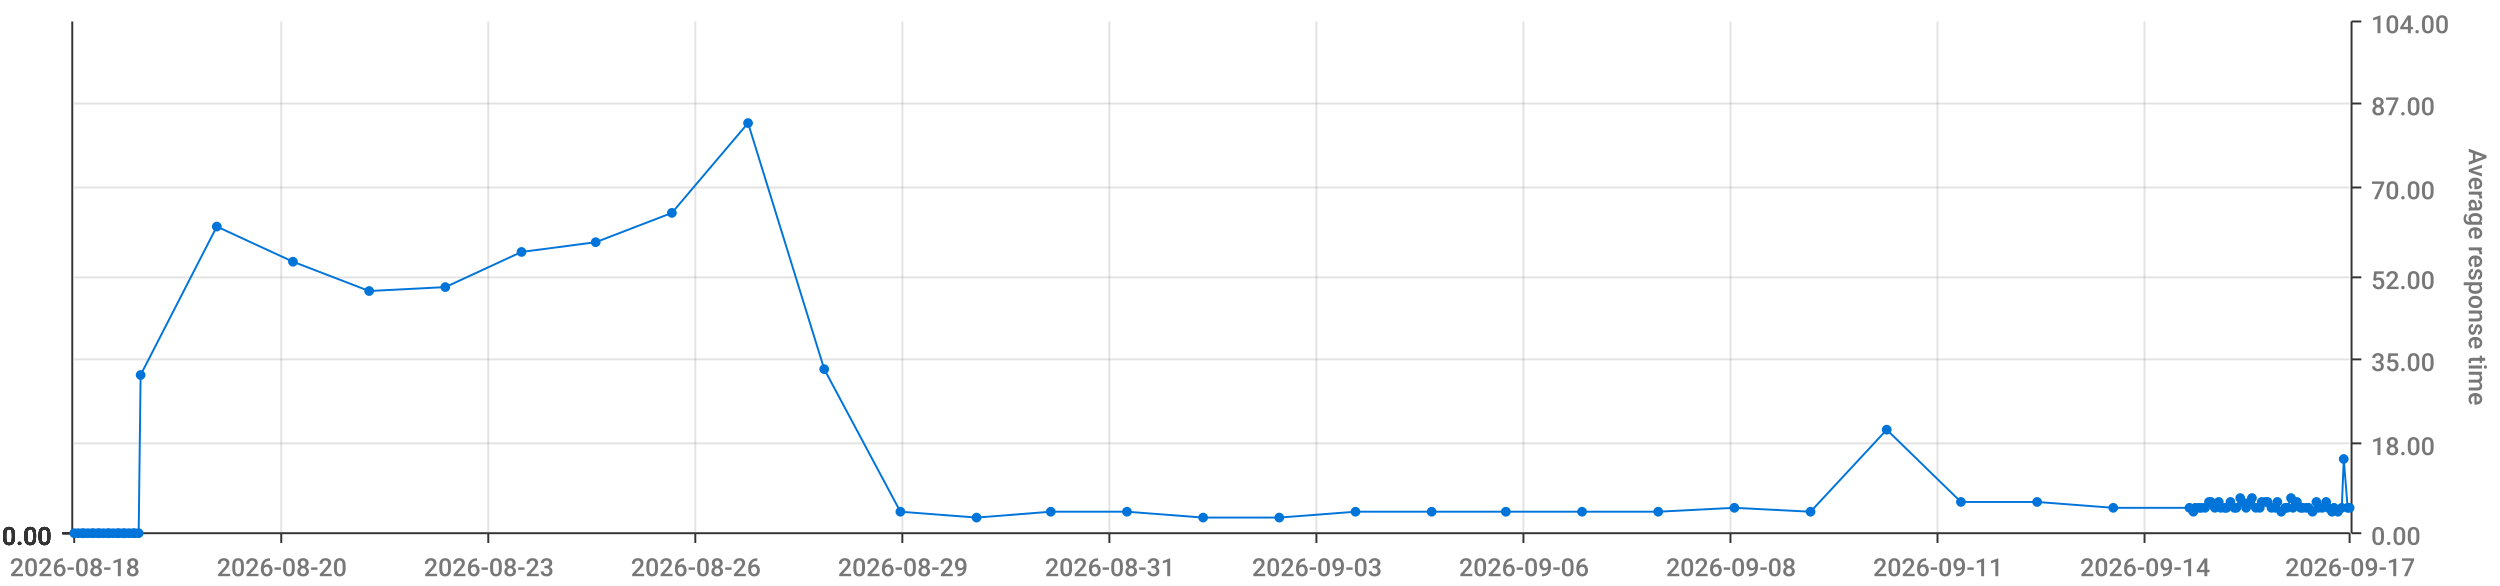
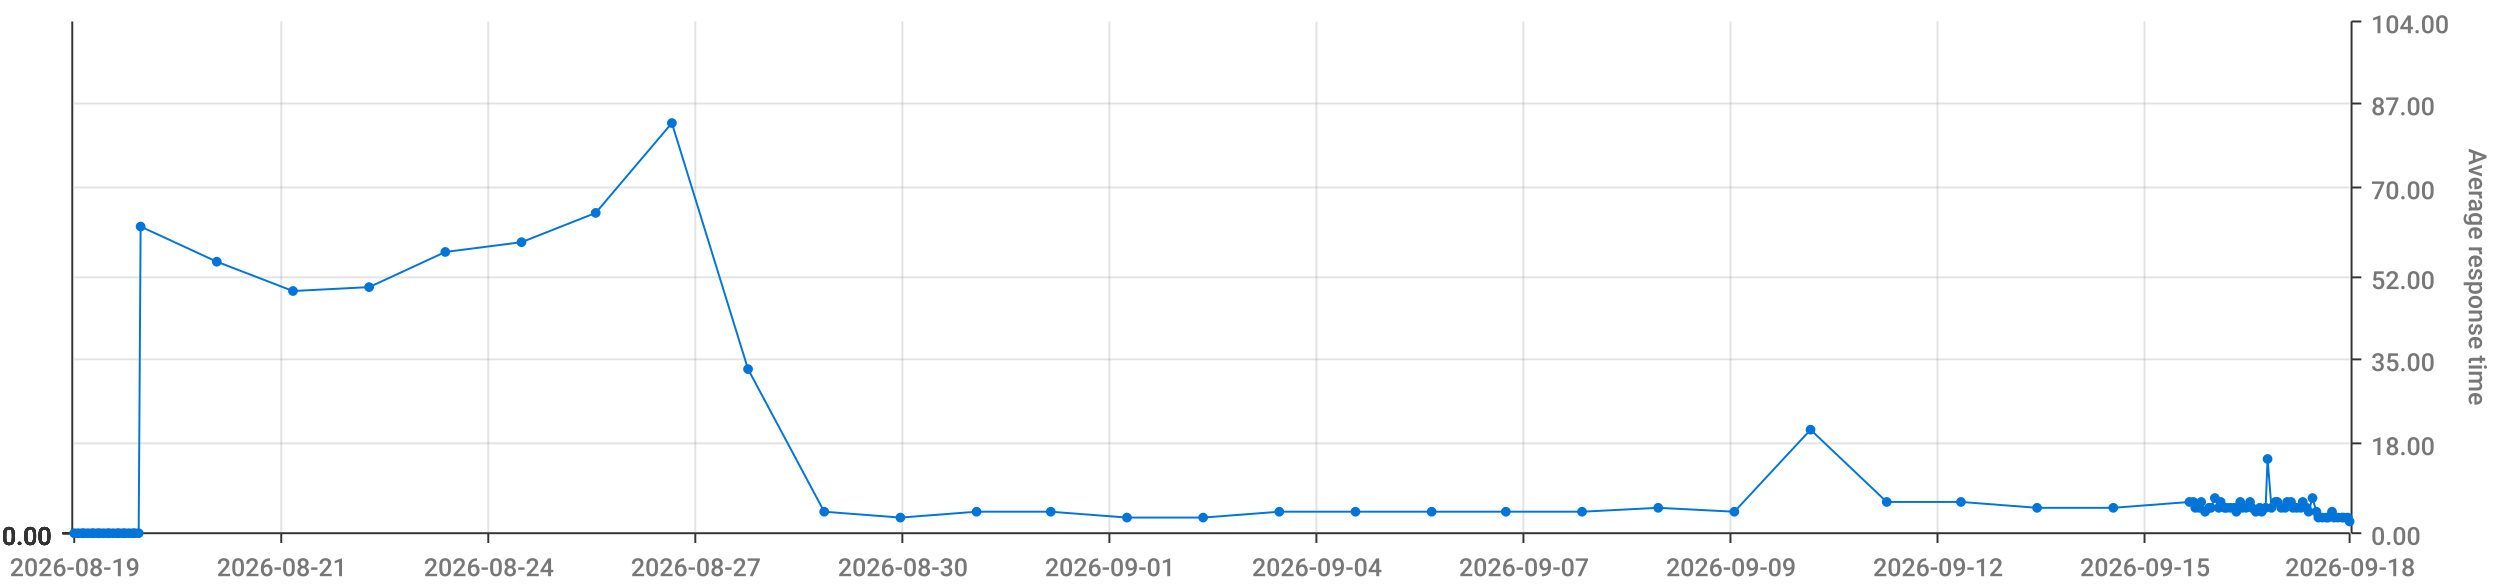
<svg xmlns="http://www.w3.org/2000/svg" viewBox="0 0 1280 300">
  <path d="M 0 0 L 1280 0 L 1280 300 L 0 300 L 0 0" style="stroke-width:0;stroke:rgba(255,255,255,1.0);fill:rgba(255,255,255,0.0)" />
  <path d="M 38 11 L 1203 11 L 1203 273 L 38 273 L 38 11" style="stroke-width:0;stroke:rgba(255,255,255,1.0);fill:rgba(255,255,255,0.0)" />
  <path d="M 38 273 L 1203 273" style="stroke-width:1;stroke:rgba(51,51,51,1.0);fill:rgba(255,255,255,0.0)" />
  <path d="M 38 273 L 38 278" style="stroke-width:1;stroke:rgba(51,51,51,1.0);fill:rgba(255,255,255,0.0)" />
-   <text x="5" y="295" style="stroke-width:0;stroke:none;fill:rgba(119,119,119,1.0);font-size:12.8px;font-family:'Roboto Medium',sans-serif">2026-08-18</text>
+   <text x="5" y="295" style="stroke-width:0;stroke:none;fill:rgba(119,119,119,1.0);font-size:12.8px;font-family:'Roboto Medium',sans-serif">2026-08-19</text>
  <path d="M 144 273 L 144 278" style="stroke-width:1;stroke:rgba(51,51,51,1.0);fill:rgba(255,255,255,0.0)" />
-   <text x="111" y="295" style="stroke-width:0;stroke:none;fill:rgba(119,119,119,1.0);font-size:12.8px;font-family:'Roboto Medium',sans-serif">2026-08-20</text>
+   <text x="111" y="295" style="stroke-width:0;stroke:none;fill:rgba(119,119,119,1.0);font-size:12.8px;font-family:'Roboto Medium',sans-serif">2026-08-21</text>
  <path d="M 250 273 L 250 278" style="stroke-width:1;stroke:rgba(51,51,51,1.0);fill:rgba(255,255,255,0.0)" />
-   <text x="217" y="295" style="stroke-width:0;stroke:none;fill:rgba(119,119,119,1.0);font-size:12.8px;font-family:'Roboto Medium',sans-serif">2026-08-23</text>
+   <text x="217" y="295" style="stroke-width:0;stroke:none;fill:rgba(119,119,119,1.0);font-size:12.8px;font-family:'Roboto Medium',sans-serif">2026-08-24</text>
  <path d="M 356 273 L 356 278" style="stroke-width:1;stroke:rgba(51,51,51,1.0);fill:rgba(255,255,255,0.0)" />
-   <text x="323" y="295" style="stroke-width:0;stroke:none;fill:rgba(119,119,119,1.0);font-size:12.8px;font-family:'Roboto Medium',sans-serif">2026-08-26</text>
+   <text x="323" y="295" style="stroke-width:0;stroke:none;fill:rgba(119,119,119,1.0);font-size:12.8px;font-family:'Roboto Medium',sans-serif">2026-08-27</text>
  <path d="M 462 273 L 462 278" style="stroke-width:1;stroke:rgba(51,51,51,1.0);fill:rgba(255,255,255,0.0)" />
-   <text x="429" y="295" style="stroke-width:0;stroke:none;fill:rgba(119,119,119,1.0);font-size:12.8px;font-family:'Roboto Medium',sans-serif">2026-08-29</text>
+   <text x="429" y="295" style="stroke-width:0;stroke:none;fill:rgba(119,119,119,1.0);font-size:12.8px;font-family:'Roboto Medium',sans-serif">2026-08-30</text>
  <path d="M 568 273 L 568 278" style="stroke-width:1;stroke:rgba(51,51,51,1.0);fill:rgba(255,255,255,0.0)" />
-   <text x="535" y="295" style="stroke-width:0;stroke:none;fill:rgba(119,119,119,1.0);font-size:12.8px;font-family:'Roboto Medium',sans-serif">2026-08-31</text>
+   <text x="535" y="295" style="stroke-width:0;stroke:none;fill:rgba(119,119,119,1.0);font-size:12.8px;font-family:'Roboto Medium',sans-serif">2026-09-01</text>
  <path d="M 674 273 L 674 278" style="stroke-width:1;stroke:rgba(51,51,51,1.0);fill:rgba(255,255,255,0.0)" />
-   <text x="641" y="295" style="stroke-width:0;stroke:none;fill:rgba(119,119,119,1.0);font-size:12.8px;font-family:'Roboto Medium',sans-serif">2026-09-03</text>
+   <text x="641" y="295" style="stroke-width:0;stroke:none;fill:rgba(119,119,119,1.0);font-size:12.8px;font-family:'Roboto Medium',sans-serif">2026-09-04</text>
  <path d="M 780 273 L 780 278" style="stroke-width:1;stroke:rgba(51,51,51,1.0);fill:rgba(255,255,255,0.0)" />
-   <text x="747" y="295" style="stroke-width:0;stroke:none;fill:rgba(119,119,119,1.0);font-size:12.8px;font-family:'Roboto Medium',sans-serif">2026-09-06</text>
+   <text x="747" y="295" style="stroke-width:0;stroke:none;fill:rgba(119,119,119,1.0);font-size:12.8px;font-family:'Roboto Medium',sans-serif">2026-09-07</text>
  <path d="M 886 273 L 886 278" style="stroke-width:1;stroke:rgba(51,51,51,1.0);fill:rgba(255,255,255,0.0)" />
-   <text x="853" y="295" style="stroke-width:0;stroke:none;fill:rgba(119,119,119,1.0);font-size:12.8px;font-family:'Roboto Medium',sans-serif">2026-09-08</text>
+   <text x="853" y="295" style="stroke-width:0;stroke:none;fill:rgba(119,119,119,1.0);font-size:12.8px;font-family:'Roboto Medium',sans-serif">2026-09-09</text>
  <path d="M 992 273 L 992 278" style="stroke-width:1;stroke:rgba(51,51,51,1.0);fill:rgba(255,255,255,0.0)" />
-   <text x="959" y="295" style="stroke-width:0;stroke:none;fill:rgba(119,119,119,1.0);font-size:12.8px;font-family:'Roboto Medium',sans-serif">2026-09-11</text>
+   <text x="959" y="295" style="stroke-width:0;stroke:none;fill:rgba(119,119,119,1.0);font-size:12.8px;font-family:'Roboto Medium',sans-serif">2026-09-12</text>
  <path d="M 1098 273 L 1098 278" style="stroke-width:1;stroke:rgba(51,51,51,1.0);fill:rgba(255,255,255,0.0)" />
-   <text x="1065" y="295" style="stroke-width:0;stroke:none;fill:rgba(119,119,119,1.0);font-size:12.8px;font-family:'Roboto Medium',sans-serif">2026-09-14</text>
+   <text x="1065" y="295" style="stroke-width:0;stroke:none;fill:rgba(119,119,119,1.0);font-size:12.8px;font-family:'Roboto Medium',sans-serif">2026-09-15</text>
  <path d="M 1203 273 L 1203 278" style="stroke-width:1;stroke:rgba(51,51,51,1.0);fill:rgba(255,255,255,0.0)" />
-   <text x="1170" y="295" style="stroke-width:0;stroke:none;fill:rgba(119,119,119,1.0);font-size:12.8px;font-family:'Roboto Medium',sans-serif">2026-09-17</text>
+   <text x="1170" y="295" style="stroke-width:0;stroke:none;fill:rgba(119,119,119,1.0);font-size:12.8px;font-family:'Roboto Medium',sans-serif">2026-09-18</text>
  <path d="M 144 273 L 144 11" style="stroke-width:1;stroke:rgba(119,119,119,0.2);fill:none" />
  <path d="M 250 273 L 250 11" style="stroke-width:1;stroke:rgba(119,119,119,0.2);fill:none" />
  <path d="M 356 273 L 356 11" style="stroke-width:1;stroke:rgba(119,119,119,0.2);fill:none" />
  <path d="M 462 273 L 462 11" style="stroke-width:1;stroke:rgba(119,119,119,0.2);fill:none" />
  <path d="M 568 273 L 568 11" style="stroke-width:1;stroke:rgba(119,119,119,0.2);fill:none" />
  <path d="M 674 273 L 674 11" style="stroke-width:1;stroke:rgba(119,119,119,0.2);fill:none" />
  <path d="M 780 273 L 780 11" style="stroke-width:1;stroke:rgba(119,119,119,0.2);fill:none" />
  <path d="M 886 273 L 886 11" style="stroke-width:1;stroke:rgba(119,119,119,0.2);fill:none" />
  <path d="M 992 273 L 992 11" style="stroke-width:1;stroke:rgba(119,119,119,0.2);fill:none" />
  <path d="M 1098 273 L 1098 11" style="stroke-width:1;stroke:rgba(119,119,119,0.2);fill:none" />
  <path d="M 1204 273 L 1204 11" style="stroke-width:1;stroke:rgba(51,51,51,1.0);fill:rgba(255,255,255,0.0)" />
  <path d="M 1204 273 L 1209 273" style="stroke-width:1;stroke:rgba(51,51,51,1.0);fill:rgba(255,255,255,0.0)" />
  <text x="1214" y="279" style="stroke-width:0;stroke:none;fill:rgba(119,119,119,1.0);font-size:12.8px;font-family:'Roboto Medium',sans-serif">0.00</text>
  <path d="M 1204 227 L 1209 227" style="stroke-width:1;stroke:rgba(51,51,51,1.0);fill:rgba(255,255,255,0.0)" />
  <text x="1214" y="233" style="stroke-width:0;stroke:none;fill:rgba(119,119,119,1.0);font-size:12.8px;font-family:'Roboto Medium',sans-serif">18.00</text>
  <path d="M 1204 184 L 1209 184" style="stroke-width:1;stroke:rgba(51,51,51,1.0);fill:rgba(255,255,255,0.0)" />
  <text x="1214" y="190" style="stroke-width:0;stroke:none;fill:rgba(119,119,119,1.0);font-size:12.8px;font-family:'Roboto Medium',sans-serif">35.00</text>
  <path d="M 1204 142 L 1209 142" style="stroke-width:1;stroke:rgba(51,51,51,1.0);fill:rgba(255,255,255,0.0)" />
  <text x="1214" y="148" style="stroke-width:0;stroke:none;fill:rgba(119,119,119,1.0);font-size:12.8px;font-family:'Roboto Medium',sans-serif">52.00</text>
  <path d="M 1204 96 L 1209 96" style="stroke-width:1;stroke:rgba(51,51,51,1.0);fill:rgba(255,255,255,0.0)" />
  <text x="1214" y="102" style="stroke-width:0;stroke:none;fill:rgba(119,119,119,1.0);font-size:12.8px;font-family:'Roboto Medium',sans-serif">70.00</text>
  <path d="M 1204 53 L 1209 53" style="stroke-width:1;stroke:rgba(51,51,51,1.0);fill:rgba(255,255,255,0.0)" />
  <text x="1214" y="59" style="stroke-width:0;stroke:none;fill:rgba(119,119,119,1.0);font-size:12.8px;font-family:'Roboto Medium',sans-serif">87.00</text>
  <path d="M 1204 11 L 1209 11" style="stroke-width:1;stroke:rgba(51,51,51,1.0);fill:rgba(255,255,255,0.0)" />
  <text x="1214" y="17" style="stroke-width:0;stroke:none;fill:rgba(119,119,119,1.0);font-size:12.8px;font-family:'Roboto Medium',sans-serif">104.00</text>
  <text x="1264" y="76" style="stroke-width:0;stroke:none;fill:rgba(119,119,119,1.0);font-size:12.8px;font-family:'Roboto Medium',sans-serif" transform="rotate(90.00,1264,76)">Average response time</text>
  <path d="M 38 273 L 1203 273" style="stroke-width:0;stroke:rgba(255,255,255,0.0);fill:none" />
  <path d="M 38 227 L 1203 227" style="stroke-width:1;stroke:rgba(119,119,119,0.2);fill:none" />
  <path d="M 38 184 L 1203 184" style="stroke-width:1;stroke:rgba(119,119,119,0.2);fill:none" />
  <path d="M 38 142 L 1203 142" style="stroke-width:1;stroke:rgba(119,119,119,0.2);fill:none" />
  <path d="M 38 96 L 1203 96" style="stroke-width:1;stroke:rgba(119,119,119,0.2);fill:none" />
  <path d="M 38 53 L 1203 53" style="stroke-width:1;stroke:rgba(119,119,119,0.2);fill:none" />
  <path d="M 37 273 L 37 11" style="stroke-width:1;stroke:rgba(51,51,51,1.0);fill:rgba(255,255,255,0.0)" />
  <path d="M 37 273 L 32 273" style="stroke-width:1;stroke:rgba(51,51,51,1.0);fill:rgba(255,255,255,0.0)" />
  <text x="1" y="279" style="stroke-width:0;stroke:none;fill:rgba(51,51,51,1.0);font-size:12.8px;font-family:'Roboto Medium',sans-serif">0.00</text>
  <path d="M 37 273 L 32 273" style="stroke-width:1;stroke:rgba(51,51,51,1.0);fill:rgba(255,255,255,0.0)" />
  <text x="1" y="279" style="stroke-width:0;stroke:none;fill:rgba(51,51,51,1.0);font-size:12.8px;font-family:'Roboto Medium',sans-serif">0.00</text>
  <path d="M 37 273 L 32 273" style="stroke-width:1;stroke:rgba(51,51,51,1.0);fill:rgba(255,255,255,0.0)" />
  <text x="1" y="279" style="stroke-width:0;stroke:none;fill:rgba(51,51,51,1.0);font-size:12.8px;font-family:'Roboto Medium',sans-serif">0.00</text>
  <path d="M 37 273 L 32 273" style="stroke-width:1;stroke:rgba(51,51,51,1.0);fill:rgba(255,255,255,0.0)" />
  <text x="1" y="279" style="stroke-width:0;stroke:none;fill:rgba(51,51,51,1.0);font-size:12.8px;font-family:'Roboto Medium',sans-serif">0.00</text>
  <path d="M 37 273 L 32 273" style="stroke-width:1;stroke:rgba(51,51,51,1.0);fill:rgba(255,255,255,0.0)" />
  <text x="1" y="279" style="stroke-width:0;stroke:none;fill:rgba(51,51,51,1.0);font-size:12.8px;font-family:'Roboto Medium',sans-serif">0.00</text>
  <path d="M 37 273 L 32 273" style="stroke-width:1;stroke:rgba(51,51,51,1.0);fill:rgba(255,255,255,0.0)" />
  <text x="1" y="279" style="stroke-width:0;stroke:none;fill:rgba(51,51,51,1.0);font-size:12.8px;font-family:'Roboto Medium',sans-serif">0.00</text>
  <path d="M 37 273 L 32 273" style="stroke-width:1;stroke:rgba(51,51,51,1.0);fill:rgba(255,255,255,0.0)" />
  <text x="1" y="279" style="stroke-width:0;stroke:none;fill:rgba(51,51,51,1.0);font-size:12.8px;font-family:'Roboto Medium',sans-serif">0.00</text>
  <path d="M 38 273 L 1203 273" style="stroke-width:0;stroke:rgba(255,255,255,0.0);fill:none" />
  <path d="M 38 273 L 1203 273" style="stroke-width:0;stroke:rgba(255,255,255,0.0);fill:none" />
  <path d="M 38 273 L 1203 273" style="stroke-width:0;stroke:rgba(255,255,255,0.0);fill:none" />
  <path d="M 38 273 L 1203 273" style="stroke-width:0;stroke:rgba(255,255,255,0.0);fill:none" />
  <path d="M 38 273 L 1203 273" style="stroke-width:0;stroke:rgba(255,255,255,0.0);fill:none" />
  <path d="M 38 273 L 1203 273" style="stroke-width:0;stroke:rgba(255,255,255,0.0);fill:none" />
-   <path d="M 38 273 L 40 273 L 42 273 L 43 273 L 45 273 L 47 273 L 48 273 L 50 273 L 51 273 L 53 273 L 55 273 L 56 273 L 58 273 L 60 273 L 61 273 L 63 273 L 64 273 L 66 273 L 68 273 L 69 273 L 71 273 L 72 192 L 111 116 L 150 134 L 189 149 L 228 147 L 267 129 L 305 124 L 344 109 L 383 63 L 422 189 L 461 262 L 500 265 L 538 262 L 577 262 L 616 265 L 655 265 L 694 262 L 733 262 L 771 262 L 810 262 L 849 262 L 888 260 L 927 262 L 966 220 L 1004 257 L 1043 257 L 1082 260 L 1121 260 L 1123 262 L 1124 260 L 1126 260 L 1127 260 L 1129 260 L 1131 257 L 1132 257 L 1134 260 L 1136 257 L 1137 260 L 1139 260 L 1140 260 L 1142 257 L 1144 260 L 1145 260 L 1147 255 L 1148 257 L 1150 260 L 1152 257 L 1153 255 L 1155 260 L 1157 260 L 1158 257 L 1160 257 L 1161 257 L 1163 260 L 1165 260 L 1166 257 L 1168 262 L 1170 260 L 1171 260 L 1173 255 L 1174 260 L 1176 257 L 1178 260 L 1179 260 L 1181 260 L 1182 260 L 1184 262 L 1186 257 L 1187 260 L 1189 260 L 1191 257 L 1192 260 L 1194 262 L 1195 260 L 1197 262 L 1199 260 L 1200 235 L 1202 260 L 1203 260" style="stroke-width:1;stroke:rgba(0,116,217,1.0);fill:rgba(255,255,255,0.0)" />
+   <path d="M 38 273 L 40 273 L 42 273 L 43 273 L 45 273 L 47 273 L 48 273 L 50 273 L 51 273 L 53 273 L 55 273 L 56 273 L 58 273 L 60 273 L 61 273 L 63 273 L 64 273 L 66 273 L 68 273 L 69 273 L 71 273 L 72 116 L 111 134 L 150 149 L 189 147 L 228 129 L 267 124 L 305 109 L 344 63 L 383 189 L 422 262 L 461 265 L 500 262 L 538 262 L 577 265 L 616 265 L 655 262 L 694 262 L 733 262 L 771 262 L 810 262 L 849 260 L 888 262 L 927 220 L 966 257 L 1004 257 L 1043 260 L 1082 260 L 1121 257 L 1123 257 L 1124 260 L 1126 260 L 1127 257 L 1129 262 L 1131 260 L 1132 260 L 1134 255 L 1136 260 L 1137 257 L 1139 260 L 1140 260 L 1142 260 L 1144 260 L 1145 262 L 1147 257 L 1148 260 L 1150 260 L 1152 257 L 1153 260 L 1155 262 L 1157 260 L 1158 262 L 1160 260 L 1161 235 L 1163 260 L 1165 257 L 1166 257 L 1168 260 L 1170 260 L 1171 257 L 1173 257 L 1174 260 L 1176 260 L 1178 260 L 1179 257 L 1181 260 L 1182 262 L 1184 255 L 1186 262 L 1187 265 L 1189 265 L 1191 265 L 1192 265 L 1194 262 L 1195 265 L 1197 265 L 1199 265 L 1200 265 L 1202 265 L 1203 267" style="stroke-width:1;stroke:rgba(0,116,217,1.0);fill:rgba(255,255,255,0.0)" />
  <circle cx="38" cy="273" r="2" style="stroke-width:1;stroke:rgba(0,116,217,1.0);fill:rgba(0,116,217,1.0)" />
  <path d="" style="stroke-width:1;stroke:rgba(0,116,217,1.0);fill:rgba(0,116,217,1.0)" />
  <circle cx="40" cy="273" r="2" style="stroke-width:1;stroke:rgba(0,116,217,1.0);fill:rgba(0,116,217,1.0)" />
  <path d="" style="stroke-width:1;stroke:rgba(0,116,217,1.0);fill:rgba(0,116,217,1.0)" />
  <circle cx="42" cy="273" r="2" style="stroke-width:1;stroke:rgba(0,116,217,1.0);fill:rgba(0,116,217,1.0)" />
  <path d="" style="stroke-width:1;stroke:rgba(0,116,217,1.0);fill:rgba(0,116,217,1.0)" />
  <circle cx="43" cy="273" r="2" style="stroke-width:1;stroke:rgba(0,116,217,1.0);fill:rgba(0,116,217,1.0)" />
  <path d="" style="stroke-width:1;stroke:rgba(0,116,217,1.0);fill:rgba(0,116,217,1.0)" />
  <circle cx="45" cy="273" r="2" style="stroke-width:1;stroke:rgba(0,116,217,1.0);fill:rgba(0,116,217,1.0)" />
  <path d="" style="stroke-width:1;stroke:rgba(0,116,217,1.0);fill:rgba(0,116,217,1.0)" />
  <circle cx="47" cy="273" r="2" style="stroke-width:1;stroke:rgba(0,116,217,1.0);fill:rgba(0,116,217,1.0)" />
  <path d="" style="stroke-width:1;stroke:rgba(0,116,217,1.0);fill:rgba(0,116,217,1.0)" />
  <circle cx="48" cy="273" r="2" style="stroke-width:1;stroke:rgba(0,116,217,1.0);fill:rgba(0,116,217,1.0)" />
  <path d="" style="stroke-width:1;stroke:rgba(0,116,217,1.0);fill:rgba(0,116,217,1.0)" />
  <circle cx="50" cy="273" r="2" style="stroke-width:1;stroke:rgba(0,116,217,1.0);fill:rgba(0,116,217,1.0)" />
  <path d="" style="stroke-width:1;stroke:rgba(0,116,217,1.0);fill:rgba(0,116,217,1.0)" />
  <circle cx="51" cy="273" r="2" style="stroke-width:1;stroke:rgba(0,116,217,1.0);fill:rgba(0,116,217,1.0)" />
  <path d="" style="stroke-width:1;stroke:rgba(0,116,217,1.0);fill:rgba(0,116,217,1.0)" />
  <circle cx="53" cy="273" r="2" style="stroke-width:1;stroke:rgba(0,116,217,1.0);fill:rgba(0,116,217,1.0)" />
  <path d="" style="stroke-width:1;stroke:rgba(0,116,217,1.0);fill:rgba(0,116,217,1.0)" />
  <circle cx="55" cy="273" r="2" style="stroke-width:1;stroke:rgba(0,116,217,1.0);fill:rgba(0,116,217,1.0)" />
  <path d="" style="stroke-width:1;stroke:rgba(0,116,217,1.0);fill:rgba(0,116,217,1.0)" />
  <circle cx="56" cy="273" r="2" style="stroke-width:1;stroke:rgba(0,116,217,1.0);fill:rgba(0,116,217,1.0)" />
  <path d="" style="stroke-width:1;stroke:rgba(0,116,217,1.0);fill:rgba(0,116,217,1.0)" />
  <circle cx="58" cy="273" r="2" style="stroke-width:1;stroke:rgba(0,116,217,1.0);fill:rgba(0,116,217,1.0)" />
  <path d="" style="stroke-width:1;stroke:rgba(0,116,217,1.0);fill:rgba(0,116,217,1.0)" />
  <circle cx="60" cy="273" r="2" style="stroke-width:1;stroke:rgba(0,116,217,1.0);fill:rgba(0,116,217,1.0)" />
  <path d="" style="stroke-width:1;stroke:rgba(0,116,217,1.0);fill:rgba(0,116,217,1.0)" />
  <circle cx="61" cy="273" r="2" style="stroke-width:1;stroke:rgba(0,116,217,1.0);fill:rgba(0,116,217,1.0)" />
  <path d="" style="stroke-width:1;stroke:rgba(0,116,217,1.0);fill:rgba(0,116,217,1.0)" />
  <circle cx="63" cy="273" r="2" style="stroke-width:1;stroke:rgba(0,116,217,1.0);fill:rgba(0,116,217,1.0)" />
  <path d="" style="stroke-width:1;stroke:rgba(0,116,217,1.0);fill:rgba(0,116,217,1.0)" />
  <circle cx="64" cy="273" r="2" style="stroke-width:1;stroke:rgba(0,116,217,1.0);fill:rgba(0,116,217,1.0)" />
  <path d="" style="stroke-width:1;stroke:rgba(0,116,217,1.0);fill:rgba(0,116,217,1.0)" />
  <circle cx="66" cy="273" r="2" style="stroke-width:1;stroke:rgba(0,116,217,1.0);fill:rgba(0,116,217,1.0)" />
  <path d="" style="stroke-width:1;stroke:rgba(0,116,217,1.0);fill:rgba(0,116,217,1.0)" />
  <circle cx="68" cy="273" r="2" style="stroke-width:1;stroke:rgba(0,116,217,1.0);fill:rgba(0,116,217,1.0)" />
  <path d="" style="stroke-width:1;stroke:rgba(0,116,217,1.0);fill:rgba(0,116,217,1.0)" />
  <circle cx="69" cy="273" r="2" style="stroke-width:1;stroke:rgba(0,116,217,1.0);fill:rgba(0,116,217,1.0)" />
  <path d="" style="stroke-width:1;stroke:rgba(0,116,217,1.0);fill:rgba(0,116,217,1.0)" />
  <circle cx="71" cy="273" r="2" style="stroke-width:1;stroke:rgba(0,116,217,1.0);fill:rgba(0,116,217,1.0)" />
  <path d="" style="stroke-width:1;stroke:rgba(0,116,217,1.0);fill:rgba(0,116,217,1.0)" />
-   <circle cx="72" cy="192" r="2" style="stroke-width:1;stroke:rgba(0,116,217,1.0);fill:rgba(0,116,217,1.0)" />
-   <path d="" style="stroke-width:1;stroke:rgba(0,116,217,1.0);fill:rgba(0,116,217,1.0)" />
-   <circle cx="111" cy="116" r="2" style="stroke-width:1;stroke:rgba(0,116,217,1.0);fill:rgba(0,116,217,1.0)" />
-   <path d="" style="stroke-width:1;stroke:rgba(0,116,217,1.0);fill:rgba(0,116,217,1.0)" />
-   <circle cx="150" cy="134" r="2" style="stroke-width:1;stroke:rgba(0,116,217,1.0);fill:rgba(0,116,217,1.0)" />
-   <path d="" style="stroke-width:1;stroke:rgba(0,116,217,1.0);fill:rgba(0,116,217,1.0)" />
-   <circle cx="189" cy="149" r="2" style="stroke-width:1;stroke:rgba(0,116,217,1.0);fill:rgba(0,116,217,1.0)" />
-   <path d="" style="stroke-width:1;stroke:rgba(0,116,217,1.0);fill:rgba(0,116,217,1.0)" />
-   <circle cx="228" cy="147" r="2" style="stroke-width:1;stroke:rgba(0,116,217,1.0);fill:rgba(0,116,217,1.0)" />
-   <path d="" style="stroke-width:1;stroke:rgba(0,116,217,1.0);fill:rgba(0,116,217,1.0)" />
-   <circle cx="267" cy="129" r="2" style="stroke-width:1;stroke:rgba(0,116,217,1.0);fill:rgba(0,116,217,1.0)" />
-   <path d="" style="stroke-width:1;stroke:rgba(0,116,217,1.0);fill:rgba(0,116,217,1.0)" />
-   <circle cx="305" cy="124" r="2" style="stroke-width:1;stroke:rgba(0,116,217,1.0);fill:rgba(0,116,217,1.0)" />
-   <path d="" style="stroke-width:1;stroke:rgba(0,116,217,1.0);fill:rgba(0,116,217,1.0)" />
-   <circle cx="344" cy="109" r="2" style="stroke-width:1;stroke:rgba(0,116,217,1.0);fill:rgba(0,116,217,1.0)" />
-   <path d="" style="stroke-width:1;stroke:rgba(0,116,217,1.0);fill:rgba(0,116,217,1.0)" />
-   <circle cx="383" cy="63" r="2" style="stroke-width:1;stroke:rgba(0,116,217,1.0);fill:rgba(0,116,217,1.0)" />
-   <path d="" style="stroke-width:1;stroke:rgba(0,116,217,1.0);fill:rgba(0,116,217,1.0)" />
-   <circle cx="422" cy="189" r="2" style="stroke-width:1;stroke:rgba(0,116,217,1.0);fill:rgba(0,116,217,1.0)" />
-   <path d="" style="stroke-width:1;stroke:rgba(0,116,217,1.0);fill:rgba(0,116,217,1.0)" />
-   <circle cx="461" cy="262" r="2" style="stroke-width:1;stroke:rgba(0,116,217,1.0);fill:rgba(0,116,217,1.0)" />
-   <path d="" style="stroke-width:1;stroke:rgba(0,116,217,1.0);fill:rgba(0,116,217,1.0)" />
-   <circle cx="500" cy="265" r="2" style="stroke-width:1;stroke:rgba(0,116,217,1.0);fill:rgba(0,116,217,1.0)" />
+   <circle cx="72" cy="116" r="2" style="stroke-width:1;stroke:rgba(0,116,217,1.0);fill:rgba(0,116,217,1.0)" />
+   <path d="" style="stroke-width:1;stroke:rgba(0,116,217,1.0);fill:rgba(0,116,217,1.0)" />
+   <circle cx="111" cy="134" r="2" style="stroke-width:1;stroke:rgba(0,116,217,1.0);fill:rgba(0,116,217,1.0)" />
+   <path d="" style="stroke-width:1;stroke:rgba(0,116,217,1.0);fill:rgba(0,116,217,1.0)" />
+   <circle cx="150" cy="149" r="2" style="stroke-width:1;stroke:rgba(0,116,217,1.0);fill:rgba(0,116,217,1.0)" />
+   <path d="" style="stroke-width:1;stroke:rgba(0,116,217,1.0);fill:rgba(0,116,217,1.0)" />
+   <circle cx="189" cy="147" r="2" style="stroke-width:1;stroke:rgba(0,116,217,1.0);fill:rgba(0,116,217,1.0)" />
+   <path d="" style="stroke-width:1;stroke:rgba(0,116,217,1.0);fill:rgba(0,116,217,1.0)" />
+   <circle cx="228" cy="129" r="2" style="stroke-width:1;stroke:rgba(0,116,217,1.0);fill:rgba(0,116,217,1.0)" />
+   <path d="" style="stroke-width:1;stroke:rgba(0,116,217,1.0);fill:rgba(0,116,217,1.0)" />
+   <circle cx="267" cy="124" r="2" style="stroke-width:1;stroke:rgba(0,116,217,1.0);fill:rgba(0,116,217,1.0)" />
+   <path d="" style="stroke-width:1;stroke:rgba(0,116,217,1.0);fill:rgba(0,116,217,1.0)" />
+   <circle cx="305" cy="109" r="2" style="stroke-width:1;stroke:rgba(0,116,217,1.0);fill:rgba(0,116,217,1.0)" />
+   <path d="" style="stroke-width:1;stroke:rgba(0,116,217,1.0);fill:rgba(0,116,217,1.0)" />
+   <circle cx="344" cy="63" r="2" style="stroke-width:1;stroke:rgba(0,116,217,1.0);fill:rgba(0,116,217,1.0)" />
+   <path d="" style="stroke-width:1;stroke:rgba(0,116,217,1.0);fill:rgba(0,116,217,1.0)" />
+   <circle cx="383" cy="189" r="2" style="stroke-width:1;stroke:rgba(0,116,217,1.0);fill:rgba(0,116,217,1.0)" />
+   <path d="" style="stroke-width:1;stroke:rgba(0,116,217,1.0);fill:rgba(0,116,217,1.0)" />
+   <circle cx="422" cy="262" r="2" style="stroke-width:1;stroke:rgba(0,116,217,1.0);fill:rgba(0,116,217,1.0)" />
+   <path d="" style="stroke-width:1;stroke:rgba(0,116,217,1.0);fill:rgba(0,116,217,1.0)" />
+   <circle cx="461" cy="265" r="2" style="stroke-width:1;stroke:rgba(0,116,217,1.0);fill:rgba(0,116,217,1.0)" />
+   <path d="" style="stroke-width:1;stroke:rgba(0,116,217,1.0);fill:rgba(0,116,217,1.0)" />
+   <circle cx="500" cy="262" r="2" style="stroke-width:1;stroke:rgba(0,116,217,1.0);fill:rgba(0,116,217,1.0)" />
  <path d="" style="stroke-width:1;stroke:rgba(0,116,217,1.0);fill:rgba(0,116,217,1.0)" />
  <circle cx="538" cy="262" r="2" style="stroke-width:1;stroke:rgba(0,116,217,1.0);fill:rgba(0,116,217,1.0)" />
  <path d="" style="stroke-width:1;stroke:rgba(0,116,217,1.0);fill:rgba(0,116,217,1.0)" />
-   <circle cx="577" cy="262" r="2" style="stroke-width:1;stroke:rgba(0,116,217,1.0);fill:rgba(0,116,217,1.0)" />
+   <circle cx="577" cy="265" r="2" style="stroke-width:1;stroke:rgba(0,116,217,1.0);fill:rgba(0,116,217,1.0)" />
  <path d="" style="stroke-width:1;stroke:rgba(0,116,217,1.0);fill:rgba(0,116,217,1.0)" />
  <circle cx="616" cy="265" r="2" style="stroke-width:1;stroke:rgba(0,116,217,1.0);fill:rgba(0,116,217,1.0)" />
  <path d="" style="stroke-width:1;stroke:rgba(0,116,217,1.0);fill:rgba(0,116,217,1.0)" />
-   <circle cx="655" cy="265" r="2" style="stroke-width:1;stroke:rgba(0,116,217,1.0);fill:rgba(0,116,217,1.0)" />
+   <circle cx="655" cy="262" r="2" style="stroke-width:1;stroke:rgba(0,116,217,1.0);fill:rgba(0,116,217,1.0)" />
  <path d="" style="stroke-width:1;stroke:rgba(0,116,217,1.0);fill:rgba(0,116,217,1.0)" />
  <circle cx="694" cy="262" r="2" style="stroke-width:1;stroke:rgba(0,116,217,1.0);fill:rgba(0,116,217,1.0)" />
  <path d="" style="stroke-width:1;stroke:rgba(0,116,217,1.0);fill:rgba(0,116,217,1.0)" />
  <circle cx="733" cy="262" r="2" style="stroke-width:1;stroke:rgba(0,116,217,1.0);fill:rgba(0,116,217,1.0)" />
  <path d="" style="stroke-width:1;stroke:rgba(0,116,217,1.0);fill:rgba(0,116,217,1.0)" />
  <circle cx="771" cy="262" r="2" style="stroke-width:1;stroke:rgba(0,116,217,1.0);fill:rgba(0,116,217,1.0)" />
  <path d="" style="stroke-width:1;stroke:rgba(0,116,217,1.0);fill:rgba(0,116,217,1.0)" />
  <circle cx="810" cy="262" r="2" style="stroke-width:1;stroke:rgba(0,116,217,1.0);fill:rgba(0,116,217,1.0)" />
  <path d="" style="stroke-width:1;stroke:rgba(0,116,217,1.0);fill:rgba(0,116,217,1.0)" />
-   <circle cx="849" cy="262" r="2" style="stroke-width:1;stroke:rgba(0,116,217,1.0);fill:rgba(0,116,217,1.0)" />
-   <path d="" style="stroke-width:1;stroke:rgba(0,116,217,1.0);fill:rgba(0,116,217,1.0)" />
-   <circle cx="888" cy="260" r="2" style="stroke-width:1;stroke:rgba(0,116,217,1.0);fill:rgba(0,116,217,1.0)" />
-   <path d="" style="stroke-width:1;stroke:rgba(0,116,217,1.0);fill:rgba(0,116,217,1.0)" />
-   <circle cx="927" cy="262" r="2" style="stroke-width:1;stroke:rgba(0,116,217,1.0);fill:rgba(0,116,217,1.0)" />
-   <path d="" style="stroke-width:1;stroke:rgba(0,116,217,1.0);fill:rgba(0,116,217,1.0)" />
-   <circle cx="966" cy="220" r="2" style="stroke-width:1;stroke:rgba(0,116,217,1.0);fill:rgba(0,116,217,1.0)" />
+   <circle cx="849" cy="260" r="2" style="stroke-width:1;stroke:rgba(0,116,217,1.0);fill:rgba(0,116,217,1.0)" />
+   <path d="" style="stroke-width:1;stroke:rgba(0,116,217,1.0);fill:rgba(0,116,217,1.0)" />
+   <circle cx="888" cy="262" r="2" style="stroke-width:1;stroke:rgba(0,116,217,1.0);fill:rgba(0,116,217,1.0)" />
+   <path d="" style="stroke-width:1;stroke:rgba(0,116,217,1.0);fill:rgba(0,116,217,1.0)" />
+   <circle cx="927" cy="220" r="2" style="stroke-width:1;stroke:rgba(0,116,217,1.0);fill:rgba(0,116,217,1.0)" />
+   <path d="" style="stroke-width:1;stroke:rgba(0,116,217,1.0);fill:rgba(0,116,217,1.0)" />
+   <circle cx="966" cy="257" r="2" style="stroke-width:1;stroke:rgba(0,116,217,1.0);fill:rgba(0,116,217,1.0)" />
  <path d="" style="stroke-width:1;stroke:rgba(0,116,217,1.0);fill:rgba(0,116,217,1.0)" />
  <circle cx="1004" cy="257" r="2" style="stroke-width:1;stroke:rgba(0,116,217,1.0);fill:rgba(0,116,217,1.0)" />
  <path d="" style="stroke-width:1;stroke:rgba(0,116,217,1.0);fill:rgba(0,116,217,1.0)" />
-   <circle cx="1043" cy="257" r="2" style="stroke-width:1;stroke:rgba(0,116,217,1.0);fill:rgba(0,116,217,1.0)" />
+   <circle cx="1043" cy="260" r="2" style="stroke-width:1;stroke:rgba(0,116,217,1.0);fill:rgba(0,116,217,1.0)" />
  <path d="" style="stroke-width:1;stroke:rgba(0,116,217,1.0);fill:rgba(0,116,217,1.0)" />
  <circle cx="1082" cy="260" r="2" style="stroke-width:1;stroke:rgba(0,116,217,1.0);fill:rgba(0,116,217,1.0)" />
  <path d="" style="stroke-width:1;stroke:rgba(0,116,217,1.0);fill:rgba(0,116,217,1.0)" />
-   <circle cx="1121" cy="260" r="2" style="stroke-width:1;stroke:rgba(0,116,217,1.0);fill:rgba(0,116,217,1.0)" />
-   <path d="" style="stroke-width:1;stroke:rgba(0,116,217,1.0);fill:rgba(0,116,217,1.0)" />
-   <circle cx="1123" cy="262" r="2" style="stroke-width:1;stroke:rgba(0,116,217,1.0);fill:rgba(0,116,217,1.0)" />
+   <circle cx="1121" cy="257" r="2" style="stroke-width:1;stroke:rgba(0,116,217,1.0);fill:rgba(0,116,217,1.0)" />
+   <path d="" style="stroke-width:1;stroke:rgba(0,116,217,1.0);fill:rgba(0,116,217,1.0)" />
+   <circle cx="1123" cy="257" r="2" style="stroke-width:1;stroke:rgba(0,116,217,1.0);fill:rgba(0,116,217,1.0)" />
  <path d="" style="stroke-width:1;stroke:rgba(0,116,217,1.0);fill:rgba(0,116,217,1.0)" />
  <circle cx="1124" cy="260" r="2" style="stroke-width:1;stroke:rgba(0,116,217,1.0);fill:rgba(0,116,217,1.0)" />
  <path d="" style="stroke-width:1;stroke:rgba(0,116,217,1.0);fill:rgba(0,116,217,1.0)" />
  <circle cx="1126" cy="260" r="2" style="stroke-width:1;stroke:rgba(0,116,217,1.0);fill:rgba(0,116,217,1.0)" />
  <path d="" style="stroke-width:1;stroke:rgba(0,116,217,1.0);fill:rgba(0,116,217,1.0)" />
-   <circle cx="1127" cy="260" r="2" style="stroke-width:1;stroke:rgba(0,116,217,1.0);fill:rgba(0,116,217,1.0)" />
-   <path d="" style="stroke-width:1;stroke:rgba(0,116,217,1.0);fill:rgba(0,116,217,1.0)" />
-   <circle cx="1129" cy="260" r="2" style="stroke-width:1;stroke:rgba(0,116,217,1.0);fill:rgba(0,116,217,1.0)" />
-   <path d="" style="stroke-width:1;stroke:rgba(0,116,217,1.0);fill:rgba(0,116,217,1.0)" />
-   <circle cx="1131" cy="257" r="2" style="stroke-width:1;stroke:rgba(0,116,217,1.0);fill:rgba(0,116,217,1.0)" />
-   <path d="" style="stroke-width:1;stroke:rgba(0,116,217,1.0);fill:rgba(0,116,217,1.0)" />
-   <circle cx="1132" cy="257" r="2" style="stroke-width:1;stroke:rgba(0,116,217,1.0);fill:rgba(0,116,217,1.0)" />
-   <path d="" style="stroke-width:1;stroke:rgba(0,116,217,1.0);fill:rgba(0,116,217,1.0)" />
-   <circle cx="1134" cy="260" r="2" style="stroke-width:1;stroke:rgba(0,116,217,1.0);fill:rgba(0,116,217,1.0)" />
-   <path d="" style="stroke-width:1;stroke:rgba(0,116,217,1.0);fill:rgba(0,116,217,1.0)" />
-   <circle cx="1136" cy="257" r="2" style="stroke-width:1;stroke:rgba(0,116,217,1.0);fill:rgba(0,116,217,1.0)" />
-   <path d="" style="stroke-width:1;stroke:rgba(0,116,217,1.0);fill:rgba(0,116,217,1.0)" />
-   <circle cx="1137" cy="260" r="2" style="stroke-width:1;stroke:rgba(0,116,217,1.0);fill:rgba(0,116,217,1.0)" />
+   <circle cx="1127" cy="257" r="2" style="stroke-width:1;stroke:rgba(0,116,217,1.0);fill:rgba(0,116,217,1.0)" />
+   <path d="" style="stroke-width:1;stroke:rgba(0,116,217,1.0);fill:rgba(0,116,217,1.0)" />
+   <circle cx="1129" cy="262" r="2" style="stroke-width:1;stroke:rgba(0,116,217,1.0);fill:rgba(0,116,217,1.0)" />
+   <path d="" style="stroke-width:1;stroke:rgba(0,116,217,1.0);fill:rgba(0,116,217,1.0)" />
+   <circle cx="1131" cy="260" r="2" style="stroke-width:1;stroke:rgba(0,116,217,1.0);fill:rgba(0,116,217,1.0)" />
+   <path d="" style="stroke-width:1;stroke:rgba(0,116,217,1.0);fill:rgba(0,116,217,1.0)" />
+   <circle cx="1132" cy="260" r="2" style="stroke-width:1;stroke:rgba(0,116,217,1.0);fill:rgba(0,116,217,1.0)" />
+   <path d="" style="stroke-width:1;stroke:rgba(0,116,217,1.0);fill:rgba(0,116,217,1.0)" />
+   <circle cx="1134" cy="255" r="2" style="stroke-width:1;stroke:rgba(0,116,217,1.0);fill:rgba(0,116,217,1.0)" />
+   <path d="" style="stroke-width:1;stroke:rgba(0,116,217,1.0);fill:rgba(0,116,217,1.0)" />
+   <circle cx="1136" cy="260" r="2" style="stroke-width:1;stroke:rgba(0,116,217,1.0);fill:rgba(0,116,217,1.0)" />
+   <path d="" style="stroke-width:1;stroke:rgba(0,116,217,1.0);fill:rgba(0,116,217,1.0)" />
+   <circle cx="1137" cy="257" r="2" style="stroke-width:1;stroke:rgba(0,116,217,1.0);fill:rgba(0,116,217,1.0)" />
  <path d="" style="stroke-width:1;stroke:rgba(0,116,217,1.0);fill:rgba(0,116,217,1.0)" />
  <circle cx="1139" cy="260" r="2" style="stroke-width:1;stroke:rgba(0,116,217,1.0);fill:rgba(0,116,217,1.0)" />
  <path d="" style="stroke-width:1;stroke:rgba(0,116,217,1.0);fill:rgba(0,116,217,1.0)" />
  <circle cx="1140" cy="260" r="2" style="stroke-width:1;stroke:rgba(0,116,217,1.0);fill:rgba(0,116,217,1.0)" />
  <path d="" style="stroke-width:1;stroke:rgba(0,116,217,1.0);fill:rgba(0,116,217,1.0)" />
-   <circle cx="1142" cy="257" r="2" style="stroke-width:1;stroke:rgba(0,116,217,1.0);fill:rgba(0,116,217,1.0)" />
+   <circle cx="1142" cy="260" r="2" style="stroke-width:1;stroke:rgba(0,116,217,1.0);fill:rgba(0,116,217,1.0)" />
  <path d="" style="stroke-width:1;stroke:rgba(0,116,217,1.0);fill:rgba(0,116,217,1.0)" />
  <circle cx="1144" cy="260" r="2" style="stroke-width:1;stroke:rgba(0,116,217,1.0);fill:rgba(0,116,217,1.0)" />
  <path d="" style="stroke-width:1;stroke:rgba(0,116,217,1.0);fill:rgba(0,116,217,1.0)" />
-   <circle cx="1145" cy="260" r="2" style="stroke-width:1;stroke:rgba(0,116,217,1.0);fill:rgba(0,116,217,1.0)" />
-   <path d="" style="stroke-width:1;stroke:rgba(0,116,217,1.0);fill:rgba(0,116,217,1.0)" />
-   <circle cx="1147" cy="255" r="2" style="stroke-width:1;stroke:rgba(0,116,217,1.0);fill:rgba(0,116,217,1.0)" />
-   <path d="" style="stroke-width:1;stroke:rgba(0,116,217,1.0);fill:rgba(0,116,217,1.0)" />
-   <circle cx="1148" cy="257" r="2" style="stroke-width:1;stroke:rgba(0,116,217,1.0);fill:rgba(0,116,217,1.0)" />
+   <circle cx="1145" cy="262" r="2" style="stroke-width:1;stroke:rgba(0,116,217,1.0);fill:rgba(0,116,217,1.0)" />
+   <path d="" style="stroke-width:1;stroke:rgba(0,116,217,1.0);fill:rgba(0,116,217,1.0)" />
+   <circle cx="1147" cy="257" r="2" style="stroke-width:1;stroke:rgba(0,116,217,1.0);fill:rgba(0,116,217,1.0)" />
+   <path d="" style="stroke-width:1;stroke:rgba(0,116,217,1.0);fill:rgba(0,116,217,1.0)" />
+   <circle cx="1148" cy="260" r="2" style="stroke-width:1;stroke:rgba(0,116,217,1.0);fill:rgba(0,116,217,1.0)" />
  <path d="" style="stroke-width:1;stroke:rgba(0,116,217,1.0);fill:rgba(0,116,217,1.0)" />
  <circle cx="1150" cy="260" r="2" style="stroke-width:1;stroke:rgba(0,116,217,1.0);fill:rgba(0,116,217,1.0)" />
  <path d="" style="stroke-width:1;stroke:rgba(0,116,217,1.0);fill:rgba(0,116,217,1.0)" />
  <circle cx="1152" cy="257" r="2" style="stroke-width:1;stroke:rgba(0,116,217,1.0);fill:rgba(0,116,217,1.0)" />
  <path d="" style="stroke-width:1;stroke:rgba(0,116,217,1.0);fill:rgba(0,116,217,1.0)" />
-   <circle cx="1153" cy="255" r="2" style="stroke-width:1;stroke:rgba(0,116,217,1.0);fill:rgba(0,116,217,1.0)" />
-   <path d="" style="stroke-width:1;stroke:rgba(0,116,217,1.0);fill:rgba(0,116,217,1.0)" />
-   <circle cx="1155" cy="260" r="2" style="stroke-width:1;stroke:rgba(0,116,217,1.0);fill:rgba(0,116,217,1.0)" />
+   <circle cx="1153" cy="260" r="2" style="stroke-width:1;stroke:rgba(0,116,217,1.0);fill:rgba(0,116,217,1.0)" />
+   <path d="" style="stroke-width:1;stroke:rgba(0,116,217,1.0);fill:rgba(0,116,217,1.0)" />
+   <circle cx="1155" cy="262" r="2" style="stroke-width:1;stroke:rgba(0,116,217,1.0);fill:rgba(0,116,217,1.0)" />
  <path d="" style="stroke-width:1;stroke:rgba(0,116,217,1.0);fill:rgba(0,116,217,1.0)" />
  <circle cx="1157" cy="260" r="2" style="stroke-width:1;stroke:rgba(0,116,217,1.0);fill:rgba(0,116,217,1.0)" />
  <path d="" style="stroke-width:1;stroke:rgba(0,116,217,1.0);fill:rgba(0,116,217,1.0)" />
-   <circle cx="1158" cy="257" r="2" style="stroke-width:1;stroke:rgba(0,116,217,1.0);fill:rgba(0,116,217,1.0)" />
-   <path d="" style="stroke-width:1;stroke:rgba(0,116,217,1.0);fill:rgba(0,116,217,1.0)" />
-   <circle cx="1160" cy="257" r="2" style="stroke-width:1;stroke:rgba(0,116,217,1.0);fill:rgba(0,116,217,1.0)" />
-   <path d="" style="stroke-width:1;stroke:rgba(0,116,217,1.0);fill:rgba(0,116,217,1.0)" />
-   <circle cx="1161" cy="257" r="2" style="stroke-width:1;stroke:rgba(0,116,217,1.0);fill:rgba(0,116,217,1.0)" />
+   <circle cx="1158" cy="262" r="2" style="stroke-width:1;stroke:rgba(0,116,217,1.0);fill:rgba(0,116,217,1.0)" />
+   <path d="" style="stroke-width:1;stroke:rgba(0,116,217,1.0);fill:rgba(0,116,217,1.0)" />
+   <circle cx="1160" cy="260" r="2" style="stroke-width:1;stroke:rgba(0,116,217,1.0);fill:rgba(0,116,217,1.0)" />
+   <path d="" style="stroke-width:1;stroke:rgba(0,116,217,1.0);fill:rgba(0,116,217,1.0)" />
+   <circle cx="1161" cy="235" r="2" style="stroke-width:1;stroke:rgba(0,116,217,1.0);fill:rgba(0,116,217,1.0)" />
  <path d="" style="stroke-width:1;stroke:rgba(0,116,217,1.0);fill:rgba(0,116,217,1.0)" />
  <circle cx="1163" cy="260" r="2" style="stroke-width:1;stroke:rgba(0,116,217,1.0);fill:rgba(0,116,217,1.0)" />
  <path d="" style="stroke-width:1;stroke:rgba(0,116,217,1.0);fill:rgba(0,116,217,1.0)" />
-   <circle cx="1165" cy="260" r="2" style="stroke-width:1;stroke:rgba(0,116,217,1.0);fill:rgba(0,116,217,1.0)" />
+   <circle cx="1165" cy="257" r="2" style="stroke-width:1;stroke:rgba(0,116,217,1.0);fill:rgba(0,116,217,1.0)" />
  <path d="" style="stroke-width:1;stroke:rgba(0,116,217,1.0);fill:rgba(0,116,217,1.0)" />
  <circle cx="1166" cy="257" r="2" style="stroke-width:1;stroke:rgba(0,116,217,1.0);fill:rgba(0,116,217,1.0)" />
  <path d="" style="stroke-width:1;stroke:rgba(0,116,217,1.0);fill:rgba(0,116,217,1.0)" />
-   <circle cx="1168" cy="262" r="2" style="stroke-width:1;stroke:rgba(0,116,217,1.0);fill:rgba(0,116,217,1.0)" />
+   <circle cx="1168" cy="260" r="2" style="stroke-width:1;stroke:rgba(0,116,217,1.0);fill:rgba(0,116,217,1.0)" />
  <path d="" style="stroke-width:1;stroke:rgba(0,116,217,1.0);fill:rgba(0,116,217,1.0)" />
  <circle cx="1170" cy="260" r="2" style="stroke-width:1;stroke:rgba(0,116,217,1.0);fill:rgba(0,116,217,1.0)" />
  <path d="" style="stroke-width:1;stroke:rgba(0,116,217,1.0);fill:rgba(0,116,217,1.0)" />
-   <circle cx="1171" cy="260" r="2" style="stroke-width:1;stroke:rgba(0,116,217,1.0);fill:rgba(0,116,217,1.0)" />
-   <path d="" style="stroke-width:1;stroke:rgba(0,116,217,1.0);fill:rgba(0,116,217,1.0)" />
-   <circle cx="1173" cy="255" r="2" style="stroke-width:1;stroke:rgba(0,116,217,1.0);fill:rgba(0,116,217,1.0)" />
+   <circle cx="1171" cy="257" r="2" style="stroke-width:1;stroke:rgba(0,116,217,1.0);fill:rgba(0,116,217,1.0)" />
+   <path d="" style="stroke-width:1;stroke:rgba(0,116,217,1.0);fill:rgba(0,116,217,1.0)" />
+   <circle cx="1173" cy="257" r="2" style="stroke-width:1;stroke:rgba(0,116,217,1.0);fill:rgba(0,116,217,1.0)" />
  <path d="" style="stroke-width:1;stroke:rgba(0,116,217,1.0);fill:rgba(0,116,217,1.0)" />
  <circle cx="1174" cy="260" r="2" style="stroke-width:1;stroke:rgba(0,116,217,1.0);fill:rgba(0,116,217,1.0)" />
  <path d="" style="stroke-width:1;stroke:rgba(0,116,217,1.0);fill:rgba(0,116,217,1.0)" />
-   <circle cx="1176" cy="257" r="2" style="stroke-width:1;stroke:rgba(0,116,217,1.0);fill:rgba(0,116,217,1.0)" />
+   <circle cx="1176" cy="260" r="2" style="stroke-width:1;stroke:rgba(0,116,217,1.0);fill:rgba(0,116,217,1.0)" />
  <path d="" style="stroke-width:1;stroke:rgba(0,116,217,1.0);fill:rgba(0,116,217,1.0)" />
  <circle cx="1178" cy="260" r="2" style="stroke-width:1;stroke:rgba(0,116,217,1.0);fill:rgba(0,116,217,1.0)" />
  <path d="" style="stroke-width:1;stroke:rgba(0,116,217,1.0);fill:rgba(0,116,217,1.0)" />
-   <circle cx="1179" cy="260" r="2" style="stroke-width:1;stroke:rgba(0,116,217,1.0);fill:rgba(0,116,217,1.0)" />
+   <circle cx="1179" cy="257" r="2" style="stroke-width:1;stroke:rgba(0,116,217,1.0);fill:rgba(0,116,217,1.0)" />
  <path d="" style="stroke-width:1;stroke:rgba(0,116,217,1.0);fill:rgba(0,116,217,1.0)" />
  <circle cx="1181" cy="260" r="2" style="stroke-width:1;stroke:rgba(0,116,217,1.0);fill:rgba(0,116,217,1.0)" />
  <path d="" style="stroke-width:1;stroke:rgba(0,116,217,1.0);fill:rgba(0,116,217,1.0)" />
-   <circle cx="1182" cy="260" r="2" style="stroke-width:1;stroke:rgba(0,116,217,1.0);fill:rgba(0,116,217,1.0)" />
-   <path d="" style="stroke-width:1;stroke:rgba(0,116,217,1.0);fill:rgba(0,116,217,1.0)" />
-   <circle cx="1184" cy="262" r="2" style="stroke-width:1;stroke:rgba(0,116,217,1.0);fill:rgba(0,116,217,1.0)" />
-   <path d="" style="stroke-width:1;stroke:rgba(0,116,217,1.0);fill:rgba(0,116,217,1.0)" />
-   <circle cx="1186" cy="257" r="2" style="stroke-width:1;stroke:rgba(0,116,217,1.0);fill:rgba(0,116,217,1.0)" />
-   <path d="" style="stroke-width:1;stroke:rgba(0,116,217,1.0);fill:rgba(0,116,217,1.0)" />
-   <circle cx="1187" cy="260" r="2" style="stroke-width:1;stroke:rgba(0,116,217,1.0);fill:rgba(0,116,217,1.0)" />
-   <path d="" style="stroke-width:1;stroke:rgba(0,116,217,1.0);fill:rgba(0,116,217,1.0)" />
-   <circle cx="1189" cy="260" r="2" style="stroke-width:1;stroke:rgba(0,116,217,1.0);fill:rgba(0,116,217,1.0)" />
-   <path d="" style="stroke-width:1;stroke:rgba(0,116,217,1.0);fill:rgba(0,116,217,1.0)" />
-   <circle cx="1191" cy="257" r="2" style="stroke-width:1;stroke:rgba(0,116,217,1.0);fill:rgba(0,116,217,1.0)" />
-   <path d="" style="stroke-width:1;stroke:rgba(0,116,217,1.0);fill:rgba(0,116,217,1.0)" />
-   <circle cx="1192" cy="260" r="2" style="stroke-width:1;stroke:rgba(0,116,217,1.0);fill:rgba(0,116,217,1.0)" />
+   <circle cx="1182" cy="262" r="2" style="stroke-width:1;stroke:rgba(0,116,217,1.0);fill:rgba(0,116,217,1.0)" />
+   <path d="" style="stroke-width:1;stroke:rgba(0,116,217,1.0);fill:rgba(0,116,217,1.0)" />
+   <circle cx="1184" cy="255" r="2" style="stroke-width:1;stroke:rgba(0,116,217,1.0);fill:rgba(0,116,217,1.0)" />
+   <path d="" style="stroke-width:1;stroke:rgba(0,116,217,1.0);fill:rgba(0,116,217,1.0)" />
+   <circle cx="1186" cy="262" r="2" style="stroke-width:1;stroke:rgba(0,116,217,1.0);fill:rgba(0,116,217,1.0)" />
+   <path d="" style="stroke-width:1;stroke:rgba(0,116,217,1.0);fill:rgba(0,116,217,1.0)" />
+   <circle cx="1187" cy="265" r="2" style="stroke-width:1;stroke:rgba(0,116,217,1.0);fill:rgba(0,116,217,1.0)" />
+   <path d="" style="stroke-width:1;stroke:rgba(0,116,217,1.0);fill:rgba(0,116,217,1.0)" />
+   <circle cx="1189" cy="265" r="2" style="stroke-width:1;stroke:rgba(0,116,217,1.0);fill:rgba(0,116,217,1.0)" />
+   <path d="" style="stroke-width:1;stroke:rgba(0,116,217,1.0);fill:rgba(0,116,217,1.0)" />
+   <circle cx="1191" cy="265" r="2" style="stroke-width:1;stroke:rgba(0,116,217,1.0);fill:rgba(0,116,217,1.0)" />
+   <path d="" style="stroke-width:1;stroke:rgba(0,116,217,1.0);fill:rgba(0,116,217,1.0)" />
+   <circle cx="1192" cy="265" r="2" style="stroke-width:1;stroke:rgba(0,116,217,1.0);fill:rgba(0,116,217,1.0)" />
  <path d="" style="stroke-width:1;stroke:rgba(0,116,217,1.0);fill:rgba(0,116,217,1.0)" />
  <circle cx="1194" cy="262" r="2" style="stroke-width:1;stroke:rgba(0,116,217,1.0);fill:rgba(0,116,217,1.0)" />
  <path d="" style="stroke-width:1;stroke:rgba(0,116,217,1.0);fill:rgba(0,116,217,1.0)" />
-   <circle cx="1195" cy="260" r="2" style="stroke-width:1;stroke:rgba(0,116,217,1.0);fill:rgba(0,116,217,1.0)" />
-   <path d="" style="stroke-width:1;stroke:rgba(0,116,217,1.0);fill:rgba(0,116,217,1.0)" />
-   <circle cx="1197" cy="262" r="2" style="stroke-width:1;stroke:rgba(0,116,217,1.0);fill:rgba(0,116,217,1.0)" />
-   <path d="" style="stroke-width:1;stroke:rgba(0,116,217,1.0);fill:rgba(0,116,217,1.0)" />
-   <circle cx="1199" cy="260" r="2" style="stroke-width:1;stroke:rgba(0,116,217,1.0);fill:rgba(0,116,217,1.0)" />
-   <path d="" style="stroke-width:1;stroke:rgba(0,116,217,1.0);fill:rgba(0,116,217,1.0)" />
-   <circle cx="1200" cy="235" r="2" style="stroke-width:1;stroke:rgba(0,116,217,1.0);fill:rgba(0,116,217,1.0)" />
-   <path d="" style="stroke-width:1;stroke:rgba(0,116,217,1.0);fill:rgba(0,116,217,1.0)" />
-   <circle cx="1202" cy="260" r="2" style="stroke-width:1;stroke:rgba(0,116,217,1.0);fill:rgba(0,116,217,1.0)" />
-   <path d="" style="stroke-width:1;stroke:rgba(0,116,217,1.0);fill:rgba(0,116,217,1.0)" />
-   <circle cx="1203" cy="260" r="2" style="stroke-width:1;stroke:rgba(0,116,217,1.0);fill:rgba(0,116,217,1.0)" />
+   <circle cx="1195" cy="265" r="2" style="stroke-width:1;stroke:rgba(0,116,217,1.0);fill:rgba(0,116,217,1.0)" />
+   <path d="" style="stroke-width:1;stroke:rgba(0,116,217,1.0);fill:rgba(0,116,217,1.0)" />
+   <circle cx="1197" cy="265" r="2" style="stroke-width:1;stroke:rgba(0,116,217,1.0);fill:rgba(0,116,217,1.0)" />
+   <path d="" style="stroke-width:1;stroke:rgba(0,116,217,1.0);fill:rgba(0,116,217,1.0)" />
+   <circle cx="1199" cy="265" r="2" style="stroke-width:1;stroke:rgba(0,116,217,1.0);fill:rgba(0,116,217,1.0)" />
+   <path d="" style="stroke-width:1;stroke:rgba(0,116,217,1.0);fill:rgba(0,116,217,1.0)" />
+   <circle cx="1200" cy="265" r="2" style="stroke-width:1;stroke:rgba(0,116,217,1.0);fill:rgba(0,116,217,1.0)" />
+   <path d="" style="stroke-width:1;stroke:rgba(0,116,217,1.0);fill:rgba(0,116,217,1.0)" />
+   <circle cx="1202" cy="265" r="2" style="stroke-width:1;stroke:rgba(0,116,217,1.0);fill:rgba(0,116,217,1.0)" />
+   <path d="" style="stroke-width:1;stroke:rgba(0,116,217,1.0);fill:rgba(0,116,217,1.0)" />
+   <circle cx="1203" cy="267" r="2" style="stroke-width:1;stroke:rgba(0,116,217,1.0);fill:rgba(0,116,217,1.0)" />
  <path d="" style="stroke-width:1;stroke:rgba(0,116,217,1.0);fill:rgba(0,116,217,1.0)" />
</svg>
